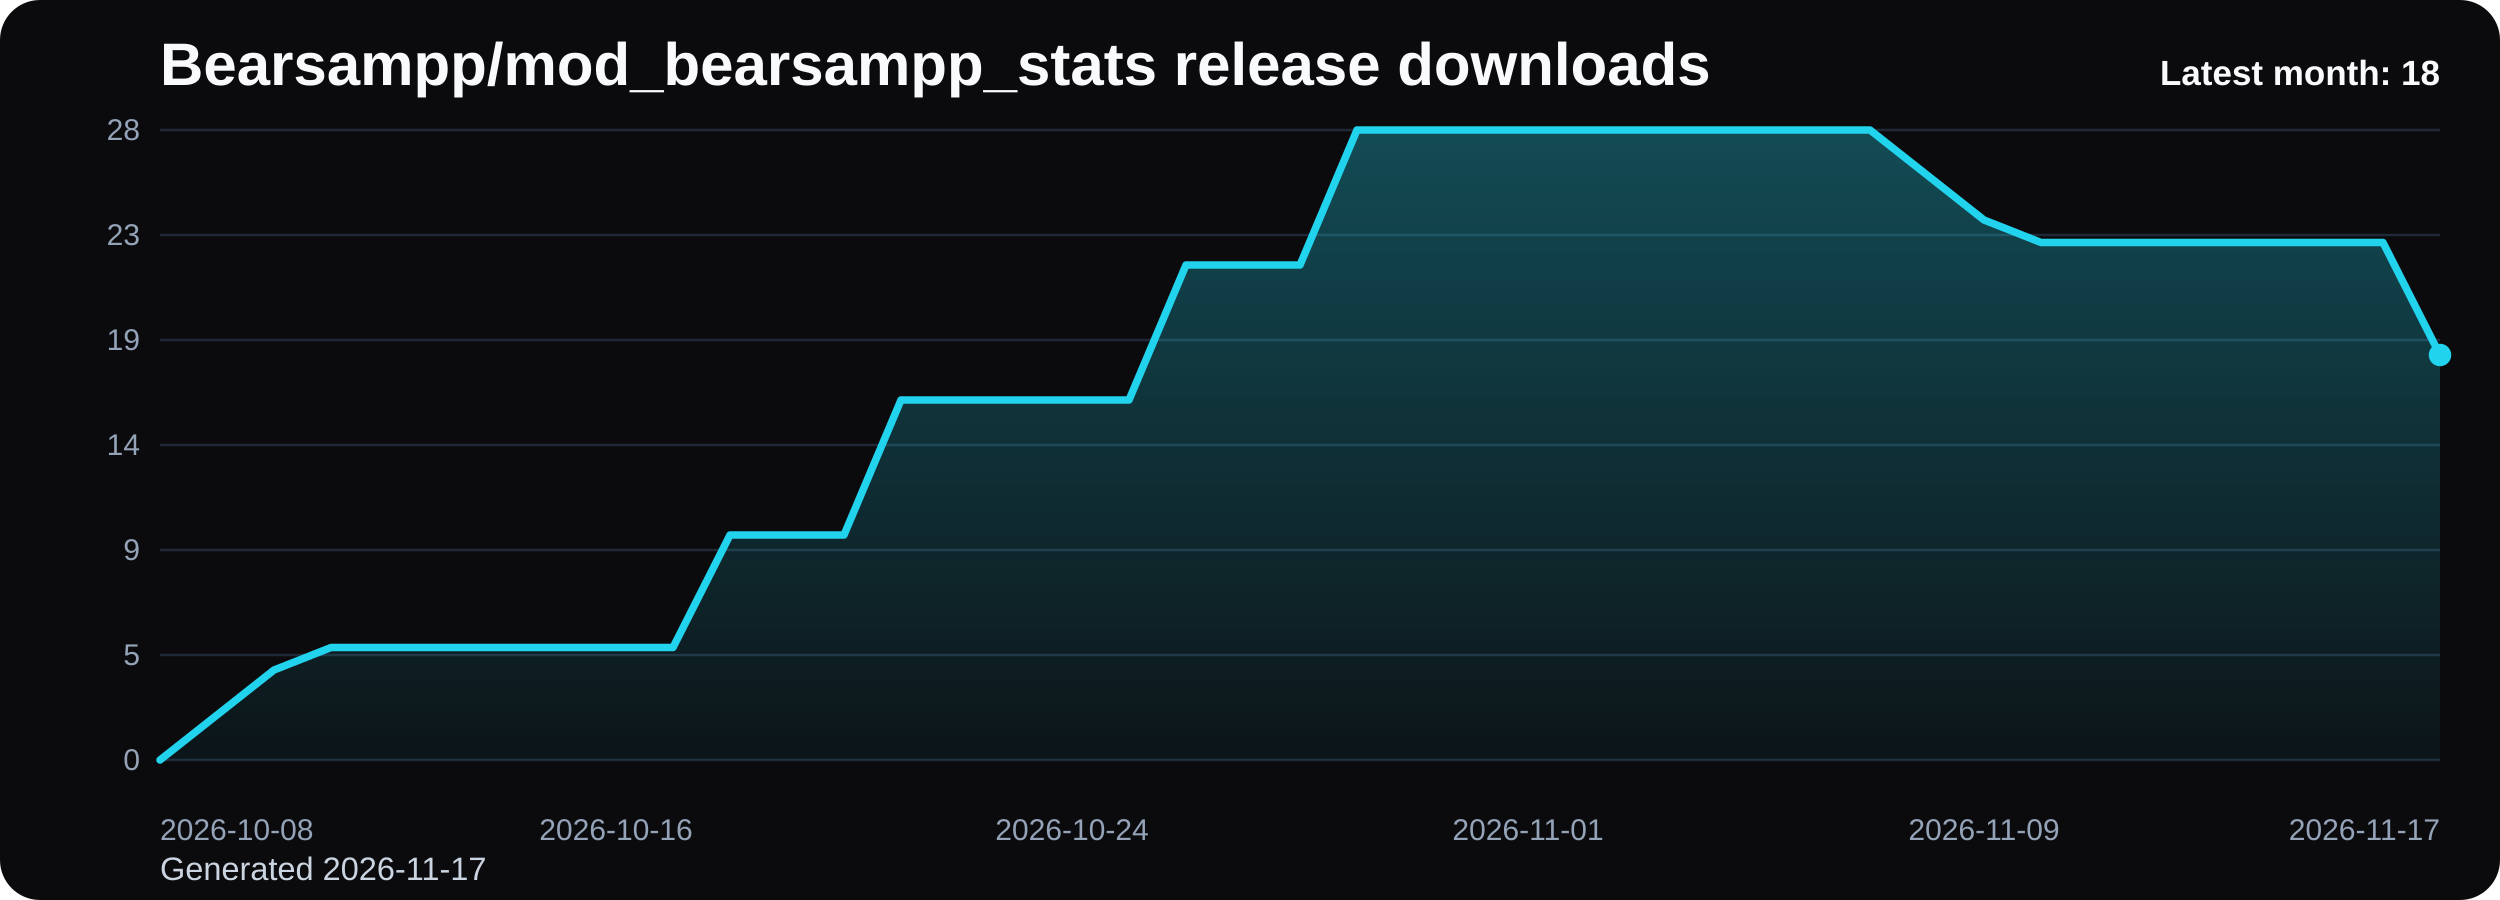
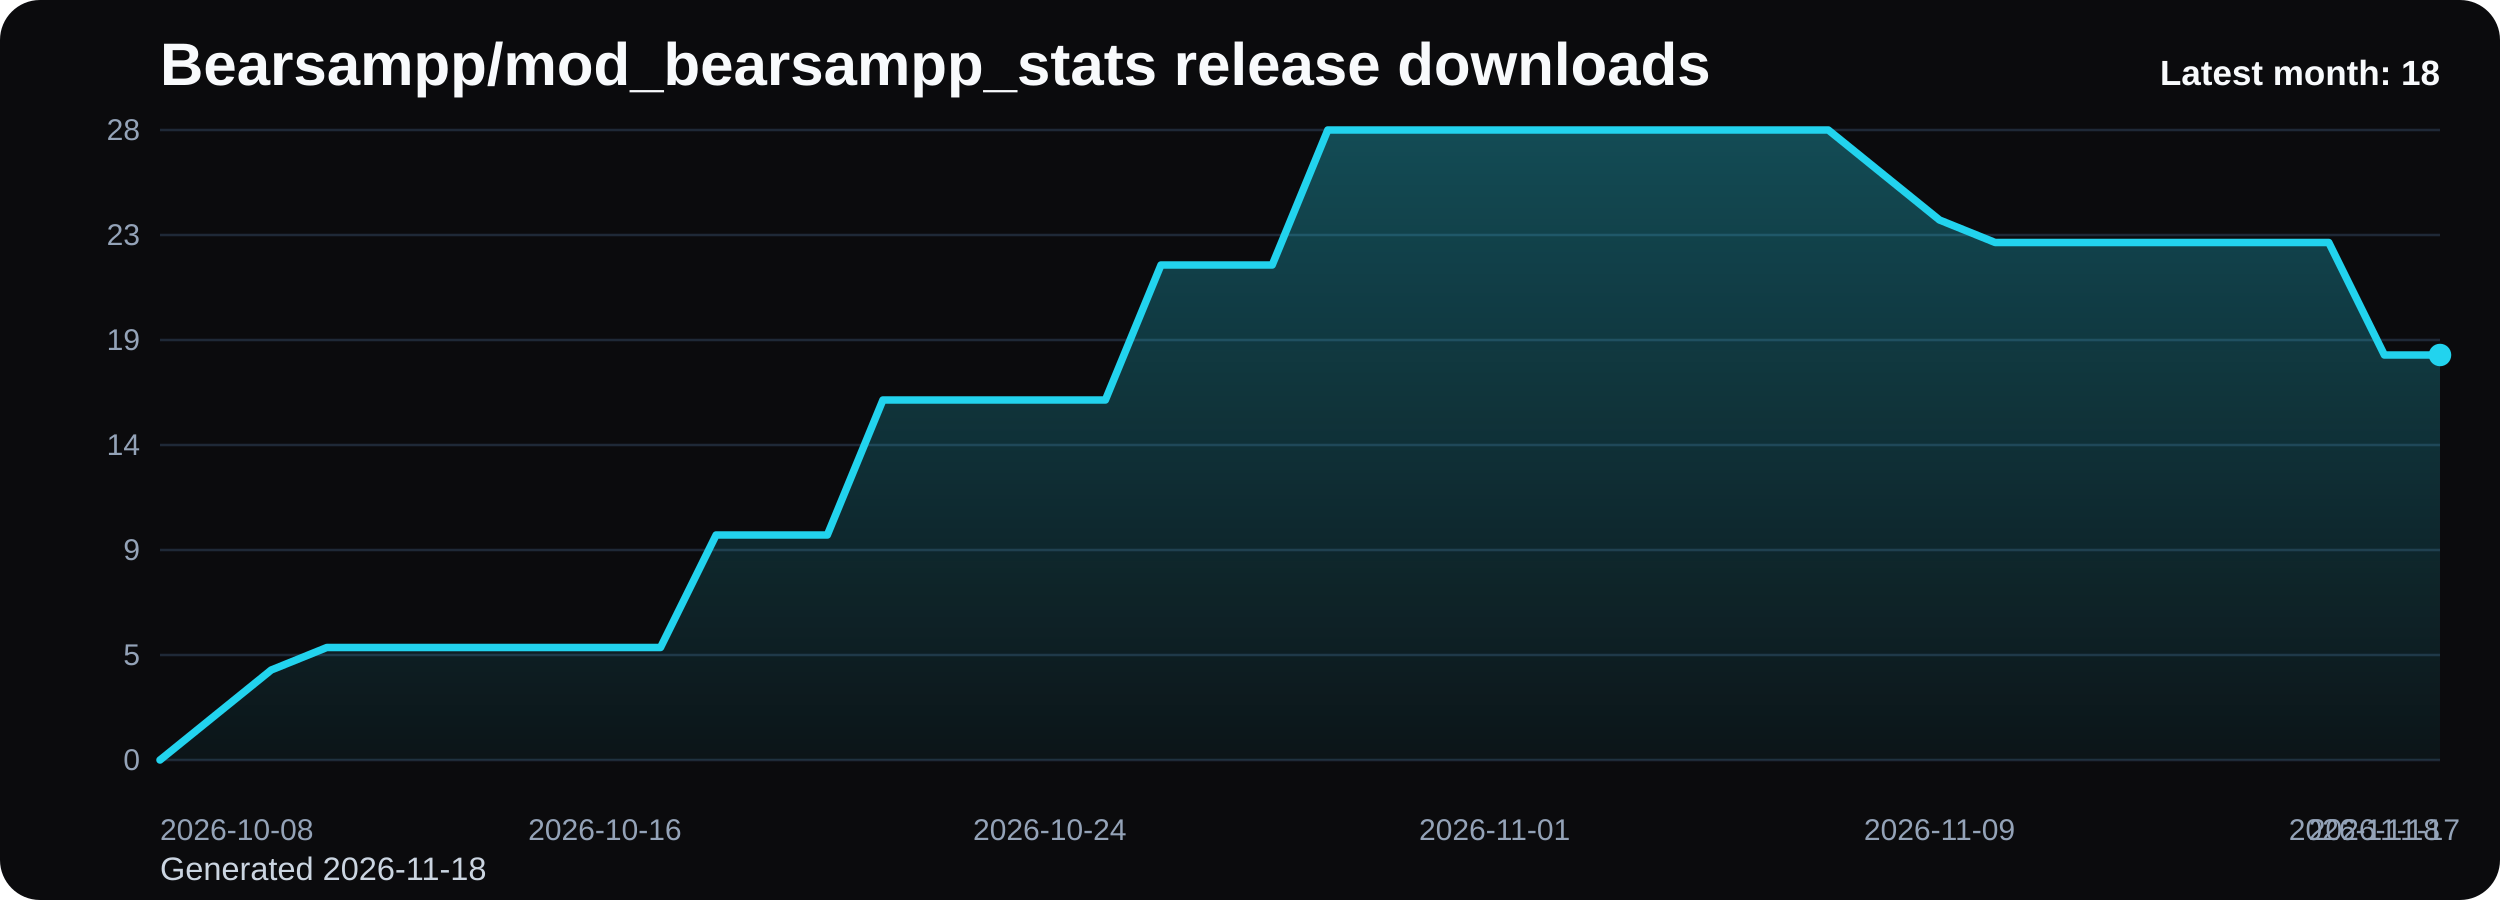
<svg xmlns="http://www.w3.org/2000/svg" viewBox="0 0 1000 360" role="img" aria-label="Bearsampp/mod_bearsampp_stats release downloads chart">
  <defs>
    <linearGradient id="fill-monthly-black" x1="0" y1="0" x2="0" y2="1">
      <stop offset="0%" stop-color="#22d3ee" stop-opacity="0.32" />
      <stop offset="100%" stop-color="#22d3ee" stop-opacity="0.05" />
    </linearGradient>
    <style>
      .bg { fill: #0b0b0d; }
      .title { font: 700 24px Arial, sans-serif; fill: #f8fafc; }
      .sub { font: 400 13px Arial, sans-serif; fill: #cbd5e1; }
      .grid { stroke: #1f2937; stroke-width: 1; }
      .axis { font: 400 12px Arial, sans-serif; fill: #94a3b8; }
      .line { fill: none; stroke: #22d3ee; stroke-width: 3; stroke-linecap: round; stroke-linejoin: round; }
      .dot { fill: #22d3ee; }
      .value { font: 600 11px Arial, sans-serif; fill: #cbd5e1; }
      .latest { font: 700 14px Arial, sans-serif; fill: #f8fafc; }
    </style>
  </defs>
  <rect class="bg" x="0" y="0" width="1000" height="360" rx="16" />
  <text class="title" x="64" y="34">Bearsampp/mod_bearsampp_stats release downloads</text>
-   <text class="sub" x="64" y="352">Generated 2026-11-17</text>
+   <text class="sub" x="64" y="352">Generated 2026-11-18</text>
  <line x1="64" y1="52.00" x2="976" y2="52.00" class="grid" />
  <text x="56" y="56.00" text-anchor="end" class="axis">28</text>
  <line x1="64" y1="94.00" x2="976" y2="94.00" class="grid" />
  <text x="56" y="98.00" text-anchor="end" class="axis">23</text>
  <line x1="64" y1="136.00" x2="976" y2="136.00" class="grid" />
  <text x="56" y="140.00" text-anchor="end" class="axis">19</text>
  <line x1="64" y1="178.00" x2="976" y2="178.00" class="grid" />
  <text x="56" y="182.00" text-anchor="end" class="axis">14</text>
  <line x1="64" y1="220.00" x2="976" y2="220.00" class="grid" />
  <text x="56" y="224.00" text-anchor="end" class="axis">9</text>
  <line x1="64" y1="262.00" x2="976" y2="262.00" class="grid" />
  <text x="56" y="266.00" text-anchor="end" class="axis">5</text>
  <line x1="64" y1="304.00" x2="976" y2="304.00" class="grid" />
  <text x="56" y="308.00" text-anchor="end" class="axis">0</text>
-   <path d="M 64.00 304 L 64.00 304.00 L 86.80 286.00 L 109.60 268.00 L 132.40 259.00 L 155.20 259.00 L 178.00 259.00 L 200.80 259.00 L 223.60 259.00 L 246.40 259.00 L 269.20 259.00 L 292.00 214.00 L 314.80 214.00 L 337.60 214.00 L 360.40 160.00 L 383.20 160.00 L 406.00 160.00 L 428.80 160.00 L 451.60 160.00 L 474.40 106.00 L 497.20 106.00 L 520.00 106.00 L 542.80 52.00 L 565.60 52.00 L 588.40 52.00 L 611.20 52.00 L 634.00 52.00 L 656.80 52.00 L 679.60 52.00 L 702.40 52.00 L 725.20 52.00 L 748.00 52.00 L 770.80 70.00 L 793.60 88.00 L 816.40 97.00 L 839.20 97.00 L 862.00 97.00 L 884.80 97.00 L 907.60 97.00 L 930.40 97.00 L 953.20 97.00 L 976.00 142.00 L 976.00 304 Z" fill="url(#fill-monthly-black)" />
-   <polyline class="line" points="64.00,304.00 86.80,286.00 109.60,268.00 132.40,259.00 155.20,259.00 178.00,259.00 200.80,259.00 223.60,259.00 246.40,259.00 269.20,259.00 292.00,214.00 314.80,214.00 337.60,214.00 360.40,160.00 383.20,160.00 406.00,160.00 428.80,160.00 451.60,160.00 474.40,106.00 497.20,106.00 520.00,106.00 542.80,52.00 565.60,52.00 588.40,52.00 611.20,52.00 634.00,52.00 656.80,52.00 679.60,52.00 702.40,52.00 725.20,52.00 748.00,52.00 770.80,70.00 793.60,88.00 816.40,97.00 839.20,97.00 862.00,97.00 884.80,97.00 907.60,97.00 930.40,97.00 953.20,97.00 976.00,142.00" />
+   <path d="M 64.00 304 L 64.00 304.00 L 86.24 286.00 L 108.49 268.00 L 130.73 259.00 L 152.98 259.00 L 175.22 259.00 L 197.46 259.00 L 219.71 259.00 L 241.95 259.00 L 264.20 259.00 L 286.44 214.00 L 308.68 214.00 L 330.93 214.00 L 353.17 160.00 L 375.41 160.00 L 397.66 160.00 L 419.90 160.00 L 442.15 160.00 L 464.39 106.00 L 486.63 106.00 L 508.88 106.00 L 531.12 52.00 L 553.37 52.00 L 575.61 52.00 L 597.85 52.00 L 620.10 52.00 L 642.34 52.00 L 664.59 52.00 L 686.83 52.00 L 709.07 52.00 L 731.32 52.00 L 753.56 70.00 L 775.80 88.00 L 798.05 97.00 L 820.29 97.00 L 842.54 97.00 L 864.78 97.00 L 887.02 97.00 L 909.27 97.00 L 931.51 97.00 L 953.76 142.00 L 976.00 142.00 L 976.00 304 Z" fill="url(#fill-monthly-black)" />
+   <polyline class="line" points="64.00,304.00 86.24,286.00 108.49,268.00 130.73,259.00 152.98,259.00 175.22,259.00 197.46,259.00 219.71,259.00 241.95,259.00 264.20,259.00 286.44,214.00 308.68,214.00 330.93,214.00 353.17,160.00 375.41,160.00 397.66,160.00 419.90,160.00 442.15,160.00 464.39,106.00 486.63,106.00 508.88,106.00 531.12,52.00 553.37,52.00 575.61,52.00 597.85,52.00 620.10,52.00 642.34,52.00 664.59,52.00 686.83,52.00 709.07,52.00 731.32,52.00 753.56,70.00 775.80,88.00 798.05,97.00 820.29,97.00 842.54,97.00 864.78,97.00 887.02,97.00 909.27,97.00 931.51,97.00 953.76,142.00 976.00,142.00" />
  <circle class="dot" cx="976.00" cy="142.00" r="4.5" />
  <text class="axis" x="64.00" y="336" text-anchor="start">2026-10-08</text>
-   <text class="axis" x="246.40" y="336" text-anchor="middle">2026-10-16</text>
-   <text class="axis" x="428.80" y="336" text-anchor="middle">2026-10-24</text>
-   <text class="axis" x="611.20" y="336" text-anchor="middle">2026-11-01</text>
-   <text class="axis" x="793.60" y="336" text-anchor="middle">2026-11-09</text>
-   <text class="axis" x="976.00" y="336" text-anchor="end">2026-11-17</text>
+   <text class="axis" x="241.95" y="336" text-anchor="middle">2026-10-16</text>
+   <text class="axis" x="419.90" y="336" text-anchor="middle">2026-10-24</text>
+   <text class="axis" x="597.85" y="336" text-anchor="middle">2026-11-01</text>
+   <text class="axis" x="775.80" y="336" text-anchor="middle">2026-11-09</text>
+   <text class="axis" x="953.76" y="336" text-anchor="middle">2026-11-17</text>
+   <text class="axis" x="976.00" y="336" text-anchor="end">2026-11-18</text>
  <text class="latest" x="976" y="34" text-anchor="end">Latest month: 18</text>
</svg>
